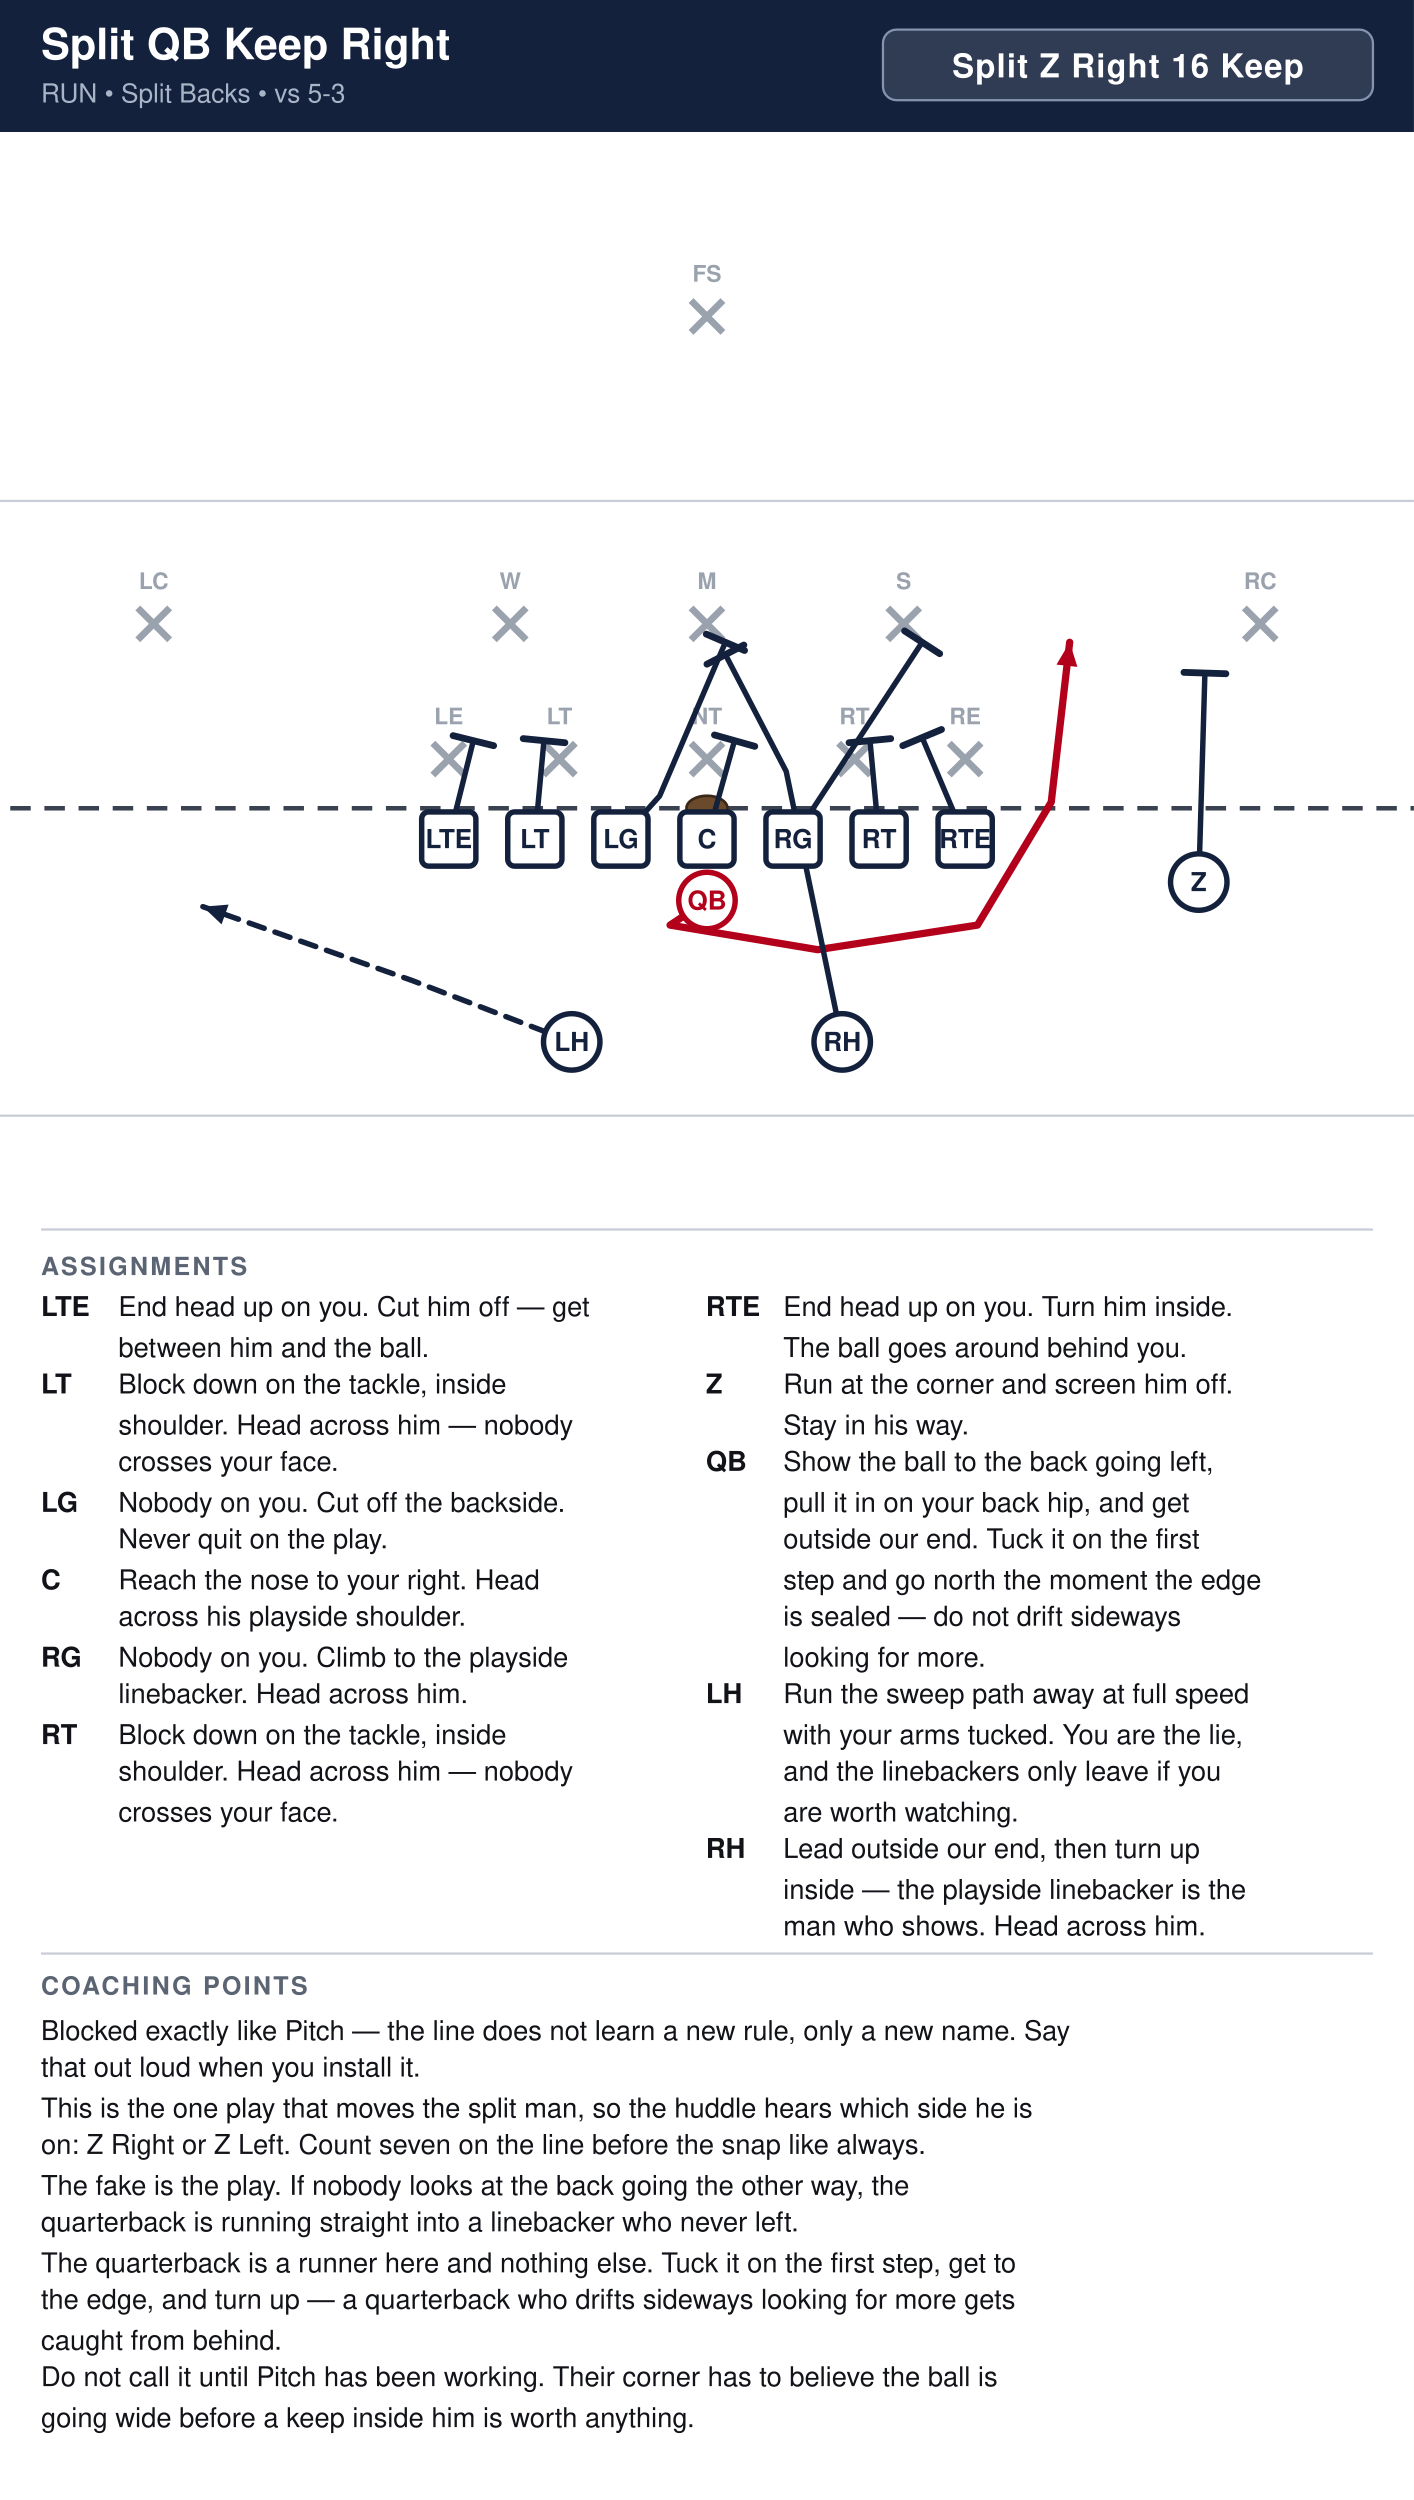
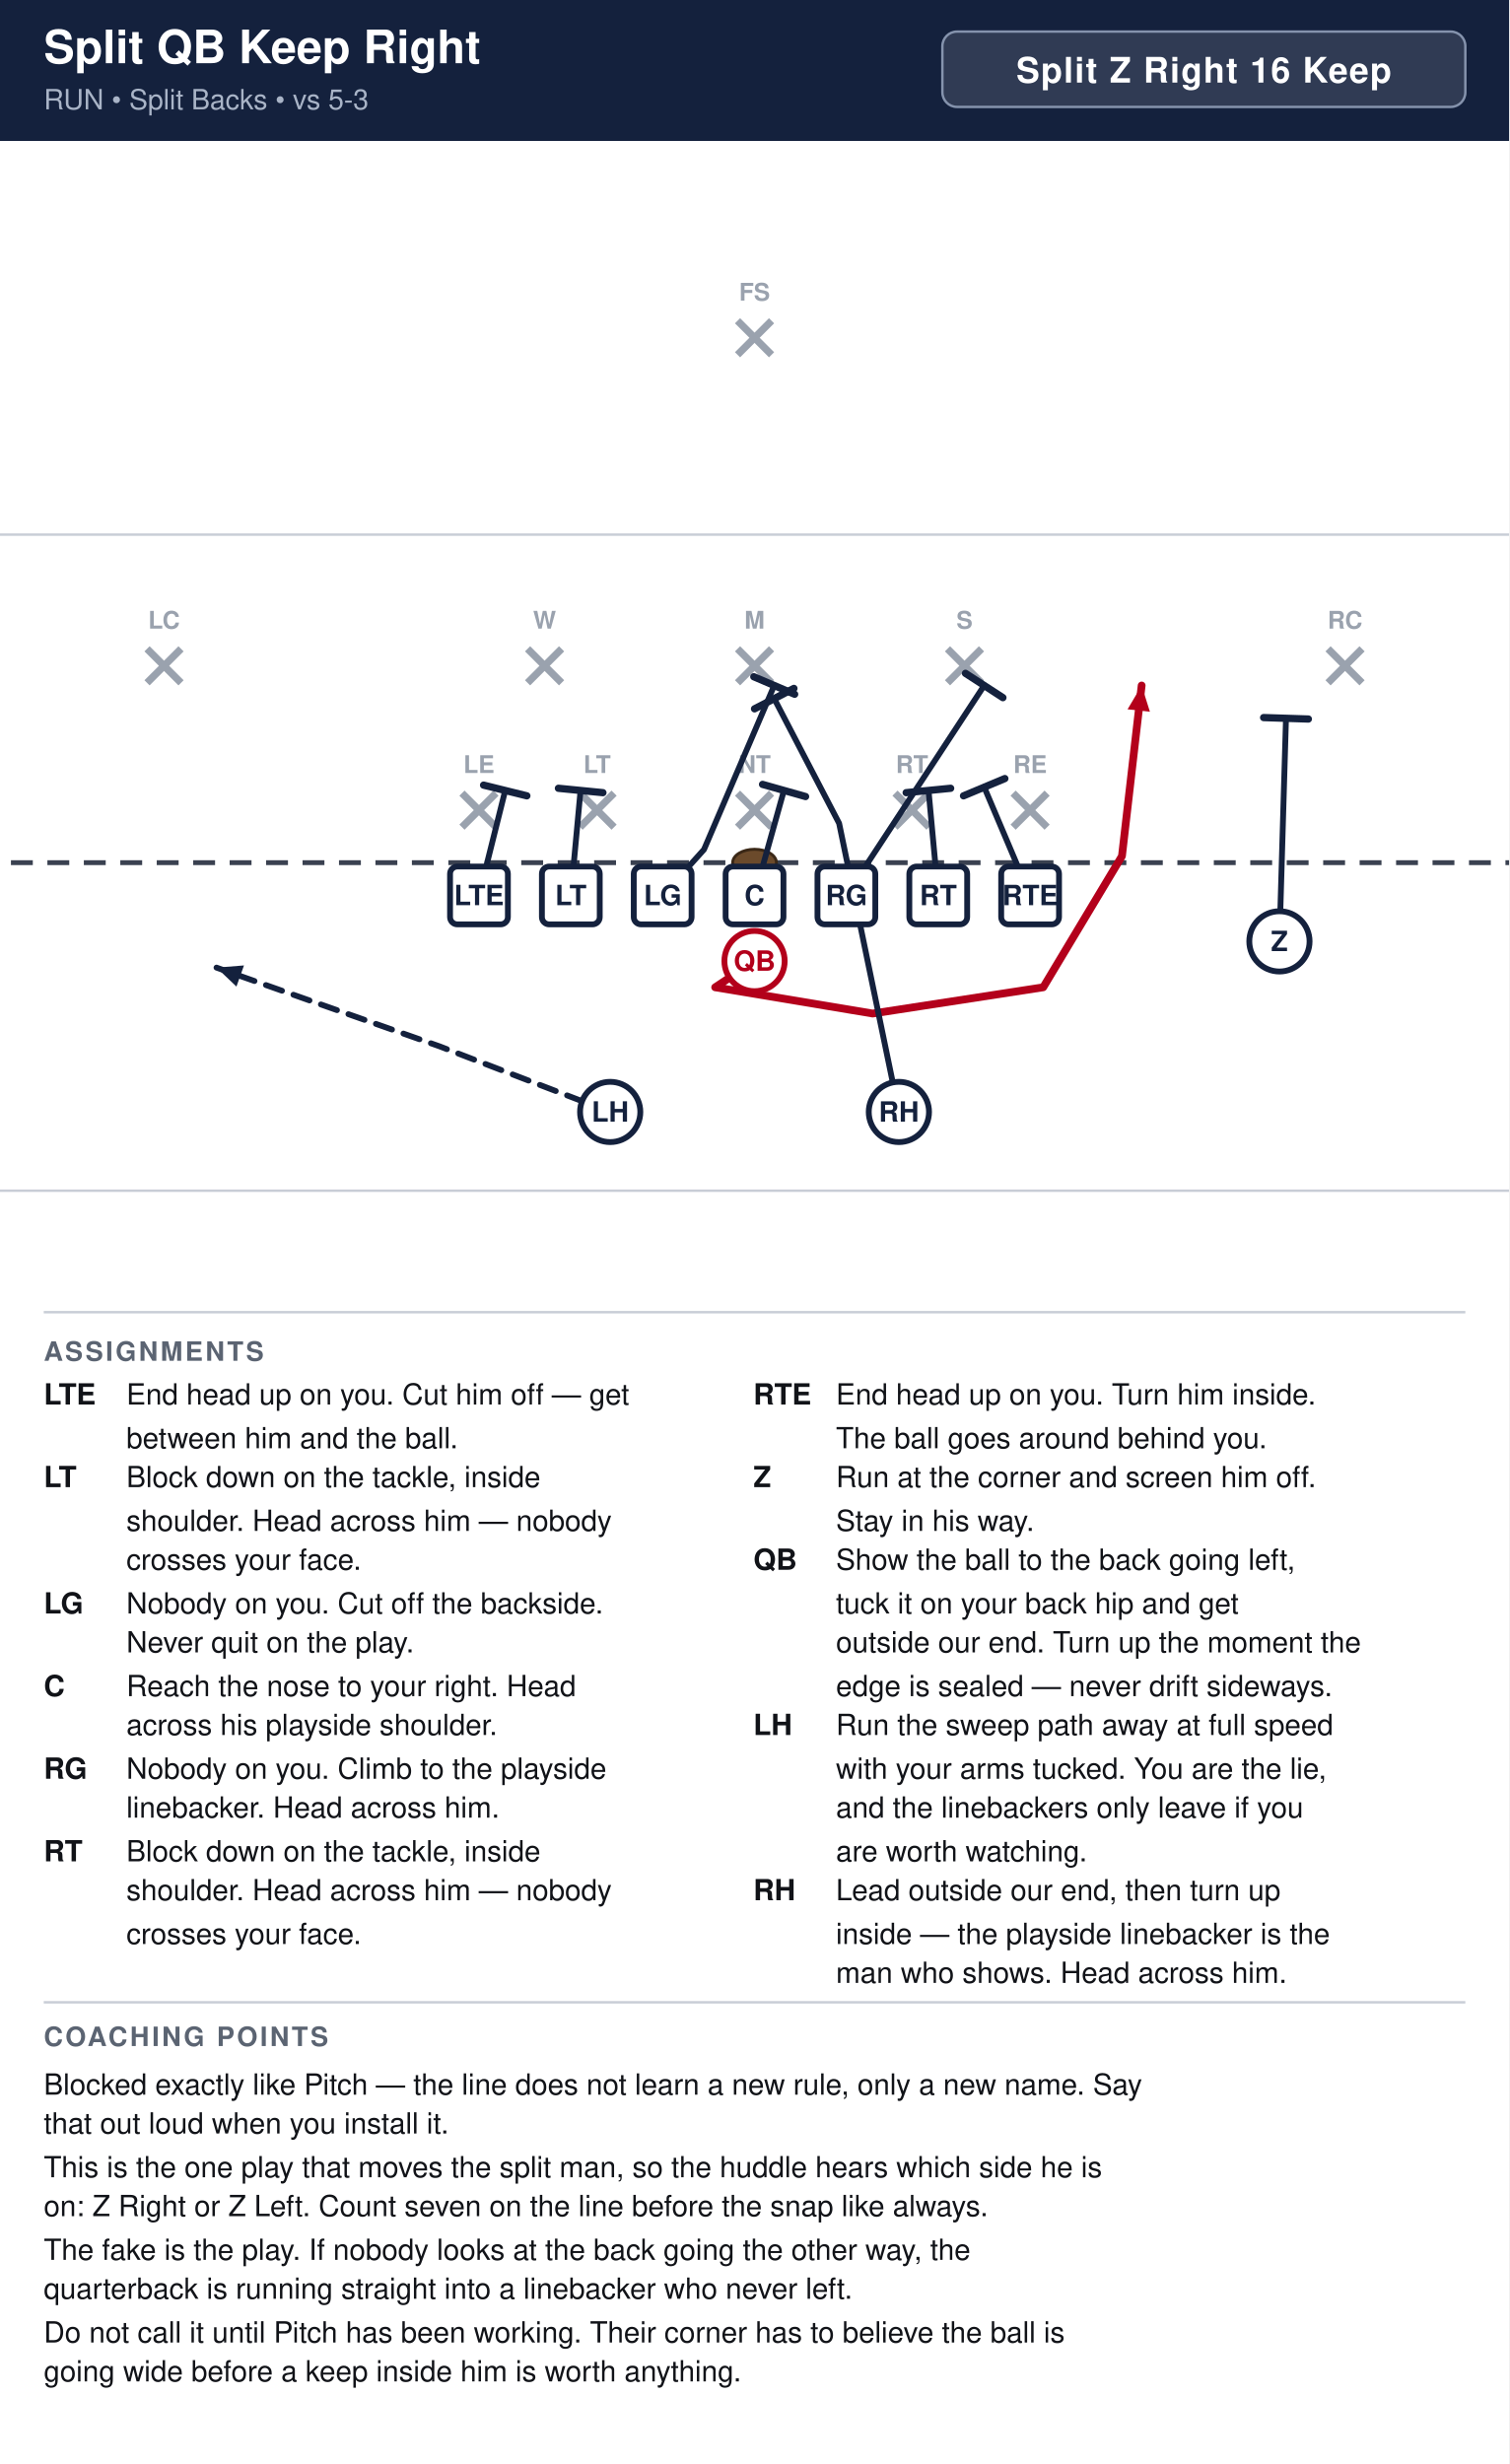
- <svg xmlns="http://www.w3.org/2000/svg" width="621" height="1098" viewBox="0 0 621 1098" font-family="Segoe UI, Helvetica, Arial, sans-serif">
+ <svg xmlns="http://www.w3.org/2000/svg" width="621" height="1014" viewBox="0 0 621 1014" font-family="Segoe UI, Helvetica, Arial, sans-serif">
  <rect width="100%" height="100%" fill="#ffffff" />
  <rect x="0" y="0" width="621" height="58" fill="#14213d" />
  <text x="18" y="26" font-size="19.0" font-weight="700" fill="#ffffff">Split QB Keep Right</text>
  <text x="18" y="45" font-size="11.5" fill="#a9b4c7">RUN  •  Split Backs  •  vs 5-3</text>
  <rect x="387.8" y="13" width="215.2" height="31" rx="6" fill="#ffffff" fill-opacity="0.12" stroke="#8593ad" stroke-width="1" />
  <text x="495.4" y="34" text-anchor="middle" font-size="14.5" font-weight="700" fill="#ffffff" letter-spacing="0.5">Split Z Right 16 Keep</text>
  <clipPath id="fieldclip">
    <rect x="0" y="58" width="621" height="472" />
  </clipPath>
  <g clip-path="url(#fieldclip)">
    <g transform="translate(-40.5,31.0)">
      <rect x="0" y="0" width="702" height="513" fill="#ffffff" />
      <line x1="0" y1="459.0" x2="702" y2="459.0" stroke="#c8cdd6" stroke-width="1" />
      <line x1="0" y1="189.0" x2="702" y2="189.0" stroke="#c8cdd6" stroke-width="1" />
      <line x1="0" y1="324.0" x2="702" y2="324.0" stroke="#3a4150" stroke-width="2" stroke-dasharray="9 6" />
      <ellipse cx="351.0" cy="324.0" rx="9" ry="5.5" fill="#6b4a2b" stroke="#3a2716" stroke-width="1.2" />
      <line x1="230.6" y1="295.4" x2="244.6" y2="309.4" stroke="#9aa2ae" stroke-width="3" />
      <line x1="244.6" y1="295.4" x2="230.6" y2="309.4" stroke="#9aa2ae" stroke-width="3" />
      <text x="237.6" y="287.1" text-anchor="middle" font-size="10" fill="#9aa2ae" font-weight="600">LE</text>
      <line x1="279.2" y1="295.4" x2="293.2" y2="309.4" stroke="#9aa2ae" stroke-width="3" />
      <line x1="293.2" y1="295.4" x2="279.2" y2="309.4" stroke="#9aa2ae" stroke-width="3" />
      <text x="286.2" y="287.1" text-anchor="middle" font-size="10" fill="#9aa2ae" font-weight="600">LT</text>
      <line x1="344.0" y1="295.4" x2="358.0" y2="309.4" stroke="#9aa2ae" stroke-width="3" />
      <line x1="358.0" y1="295.4" x2="344.0" y2="309.4" stroke="#9aa2ae" stroke-width="3" />
      <text x="351.0" y="287.1" text-anchor="middle" font-size="10" fill="#9aa2ae" font-weight="600">NT</text>
      <line x1="408.8" y1="295.4" x2="422.8" y2="309.4" stroke="#9aa2ae" stroke-width="3" />
      <line x1="422.8" y1="295.4" x2="408.8" y2="309.4" stroke="#9aa2ae" stroke-width="3" />
      <text x="415.8" y="287.1" text-anchor="middle" font-size="10" fill="#9aa2ae" font-weight="600">RT</text>
      <line x1="457.4" y1="295.4" x2="471.4" y2="309.4" stroke="#9aa2ae" stroke-width="3" />
      <line x1="471.4" y1="295.4" x2="457.4" y2="309.4" stroke="#9aa2ae" stroke-width="3" />
      <text x="464.4" y="287.1" text-anchor="middle" font-size="10" fill="#9aa2ae" font-weight="600">RE</text>
      <line x1="257.6" y1="236.0" x2="271.6" y2="250.0" stroke="#9aa2ae" stroke-width="3" />
      <line x1="271.6" y1="236.0" x2="257.6" y2="250.0" stroke="#9aa2ae" stroke-width="3" />
      <text x="264.6" y="227.7" text-anchor="middle" font-size="10" fill="#9aa2ae" font-weight="600">W</text>
      <line x1="344.0" y1="236.0" x2="358.0" y2="250.0" stroke="#9aa2ae" stroke-width="3" />
      <line x1="358.0" y1="236.0" x2="344.0" y2="250.0" stroke="#9aa2ae" stroke-width="3" />
      <text x="351.0" y="227.7" text-anchor="middle" font-size="10" fill="#9aa2ae" font-weight="600">M</text>
      <line x1="430.4" y1="236.0" x2="444.4" y2="250.0" stroke="#9aa2ae" stroke-width="3" />
      <line x1="444.4" y1="236.0" x2="430.4" y2="250.0" stroke="#9aa2ae" stroke-width="3" />
      <text x="437.4" y="227.7" text-anchor="middle" font-size="10" fill="#9aa2ae" font-weight="600">S</text>
      <line x1="101.0" y1="236.0" x2="115.0" y2="250.0" stroke="#9aa2ae" stroke-width="3" />
      <line x1="115.0" y1="236.0" x2="101.0" y2="250.0" stroke="#9aa2ae" stroke-width="3" />
      <text x="108.0" y="227.7" text-anchor="middle" font-size="10" fill="#9aa2ae" font-weight="600">LC</text>
      <line x1="587.0" y1="236.0" x2="601.0" y2="250.0" stroke="#9aa2ae" stroke-width="3" />
      <line x1="601.0" y1="236.0" x2="587.0" y2="250.0" stroke="#9aa2ae" stroke-width="3" />
      <text x="594.0" y="227.7" text-anchor="middle" font-size="10" fill="#9aa2ae" font-weight="600">RC</text>
      <line x1="344.0" y1="101.0" x2="358.0" y2="115.0" stroke="#9aa2ae" stroke-width="3" />
      <line x1="358.0" y1="101.0" x2="344.0" y2="115.0" stroke="#9aa2ae" stroke-width="3" />
      <text x="351.0" y="92.7" text-anchor="middle" font-size="10" fill="#9aa2ae" font-weight="600">FS</text>
      <path d="M237.6,337.5 L248.4,294.3" fill="none" stroke="#14213d" stroke-width="2.4" stroke-linecap="round" stroke-linejoin="round" />
      <line x1="239.5" y1="292.1" x2="257.3" y2="296.5" stroke="#14213d" stroke-width="3.0" stroke-linecap="round" />
      <path d="M275.4,337.5 L279.4,294.3" fill="none" stroke="#14213d" stroke-width="2.4" stroke-linecap="round" stroke-linejoin="round" />
      <line x1="270.3" y1="293.4" x2="288.6" y2="295.2" stroke="#14213d" stroke-width="3.0" stroke-linecap="round" />
      <path d="M313.2,337.5 L330.2,318.6 L359.1,251.1" fill="none" stroke="#14213d" stroke-width="2.4" stroke-linecap="round" stroke-linejoin="round" />
      <line x1="350.7" y1="247.5" x2="367.5" y2="254.7" stroke="#14213d" stroke-width="3.0" stroke-linecap="round" />
      <path d="M351.0,337.5 L363.1,294.3" fill="none" stroke="#14213d" stroke-width="2.4" stroke-linecap="round" stroke-linejoin="round" />
      <line x1="354.3" y1="291.8" x2="372.0" y2="296.8" stroke="#14213d" stroke-width="3.0" stroke-linecap="round" />
      <path d="M388.8,337.5 L445.5,251.1" fill="none" stroke="#14213d" stroke-width="2.4" stroke-linecap="round" stroke-linejoin="round" />
      <line x1="437.8" y1="246.1" x2="453.2" y2="256.1" stroke="#14213d" stroke-width="3.0" stroke-linecap="round" />
      <path d="M426.6,337.5 L422.6,294.3" fill="none" stroke="#14213d" stroke-width="2.4" stroke-linecap="round" stroke-linejoin="round" />
      <line x1="413.4" y1="295.2" x2="431.7" y2="293.4" stroke="#14213d" stroke-width="3.0" stroke-linecap="round" />
      <path d="M464.4,337.5 L445.5,292.9" fill="none" stroke="#14213d" stroke-width="2.4" stroke-linecap="round" stroke-linejoin="round" />
      <line x1="437.0" y1="296.5" x2="454.0" y2="289.4" stroke="#14213d" stroke-width="3.0" stroke-linecap="round" />
      <path d="M567.0,356.4 L569.7,264.6" fill="none" stroke="#14213d" stroke-width="2.4" stroke-linecap="round" stroke-linejoin="round" />
      <line x1="560.5" y1="264.3" x2="578.9" y2="264.9" stroke="#14213d" stroke-width="3.0" stroke-linecap="round" />
      <path d="M351.0,364.5 L334.8,375.3 L399.6,386.1 L469.8,375.3 L502.2,321.3 L510.3,251.1" fill="none" stroke="#b3001b" stroke-width="3.2" stroke-linecap="round" stroke-linejoin="round" />
      <polygon points="510.3,251.1 513.7,261.9 504.5,260.9" fill="#b3001b" />
      <path d="M410.4,426.6 L385.8,307.8 L359.1,256.5" fill="none" stroke="#14213d" stroke-width="2.4" stroke-linecap="round" stroke-linejoin="round" />
      <line x1="351.0" y1="260.7" x2="367.2" y2="252.3" stroke="#14213d" stroke-width="3.0" stroke-linecap="round" />
      <path d="M291.6,426.6 L221.4,399.6 L129.6,367.2" fill="none" stroke="#14213d" stroke-width="2.4" stroke-linecap="round" stroke-linejoin="round" stroke-dasharray="7 5" />
      <polygon points="129.6,367.2 140.9,366.3 137.8,375.0" fill="#14213d" />
      <rect x="225.7" y="325.6" width="23.8" height="23.8" rx="3" fill="#ffffff" stroke="#14213d" stroke-width="2.4" />
      <text x="237.6" y="341.5" text-anchor="middle" font-size="11.5" font-weight="700" fill="#14213d">LTE</text>
      <rect x="263.5" y="325.6" width="23.8" height="23.8" rx="3" fill="#ffffff" stroke="#14213d" stroke-width="2.4" />
      <text x="275.4" y="341.5" text-anchor="middle" font-size="11.5" font-weight="700" fill="#14213d">LT</text>
      <rect x="301.3" y="325.6" width="23.8" height="23.8" rx="3" fill="#ffffff" stroke="#14213d" stroke-width="2.4" />
      <text x="313.2" y="341.5" text-anchor="middle" font-size="11.5" font-weight="700" fill="#14213d">LG</text>
      <rect x="339.1" y="325.6" width="23.8" height="23.8" rx="3" fill="#ffffff" stroke="#14213d" stroke-width="2.4" />
      <text x="351.0" y="341.5" text-anchor="middle" font-size="11.5" font-weight="700" fill="#14213d">C</text>
      <rect x="376.9" y="325.6" width="23.8" height="23.8" rx="3" fill="#ffffff" stroke="#14213d" stroke-width="2.4" />
      <text x="388.8" y="341.5" text-anchor="middle" font-size="11.5" font-weight="700" fill="#14213d">RG</text>
      <rect x="414.7" y="325.6" width="23.8" height="23.8" rx="3" fill="#ffffff" stroke="#14213d" stroke-width="2.4" />
      <text x="426.6" y="341.5" text-anchor="middle" font-size="11.5" font-weight="700" fill="#14213d">RT</text>
      <rect x="452.5" y="325.6" width="23.8" height="23.8" rx="3" fill="#ffffff" stroke="#14213d" stroke-width="2.4" />
      <text x="464.4" y="341.5" text-anchor="middle" font-size="11.5" font-weight="700" fill="#14213d">RTE</text>
      <circle cx="567.0" cy="356.4" r="12.4" fill="#ffffff" stroke="#14213d" stroke-width="2.4" />
      <text x="567.0" y="360.4" text-anchor="middle" font-size="11.5" font-weight="700" fill="#14213d">Z</text>
      <circle cx="351.0" cy="364.5" r="12.4" fill="#ffffff" stroke="#b3001b" stroke-width="2.4" />
      <text x="351.0" y="368.5" text-anchor="middle" font-size="11.5" font-weight="700" fill="#b3001b">QB</text>
      <circle cx="291.6" cy="426.6" r="12.4" fill="#ffffff" stroke="#14213d" stroke-width="2.4" />
      <text x="291.6" y="430.6" text-anchor="middle" font-size="11.5" font-weight="700" fill="#14213d">LH</text>
      <circle cx="410.4" cy="426.6" r="12.4" fill="#ffffff" stroke="#14213d" stroke-width="2.4" />
      <text x="410.4" y="430.6" text-anchor="middle" font-size="11.5" font-weight="700" fill="#14213d">RH</text>
    </g>
  </g>
  <line x1="18" y1="540" x2="603" y2="540" stroke="#c8cdd6" stroke-width="1" />
  <text x="18" y="560" font-size="11" font-weight="700" fill="#5b6472" letter-spacing="1">ASSIGNMENTS</text>
  <text x="18" y="578" font-size="12" font-weight="700" fill="#111318">LTE</text>
  <text x="52" y="578" font-size="12" fill="#111318">End head up on you. Cut him off — get</text>
  <text x="52" y="596" font-size="12" fill="#111318">between him and the ball.</text>
  <text x="18" y="612" font-size="12" font-weight="700" fill="#111318">LT</text>
  <text x="52" y="612" font-size="12" fill="#111318">Block down on the tackle, inside</text>
  <text x="52" y="630" font-size="12" fill="#111318">shoulder. Head across him — nobody</text>
  <text x="52" y="646" font-size="12" fill="#111318">crosses your face.</text>
  <text x="18" y="664" font-size="12" font-weight="700" fill="#111318">LG</text>
  <text x="52" y="664" font-size="12" fill="#111318">Nobody on you. Cut off the backside.</text>
  <text x="52" y="680" font-size="12" fill="#111318">Never quit on the play.</text>
  <text x="18" y="698" font-size="12" font-weight="700" fill="#111318">C</text>
  <text x="52" y="698" font-size="12" fill="#111318">Reach the nose to your right. Head</text>
  <text x="52" y="714" font-size="12" fill="#111318">across his playside shoulder.</text>
  <text x="18" y="732" font-size="12" font-weight="700" fill="#111318">RG</text>
  <text x="52" y="732" font-size="12" fill="#111318">Nobody on you. Climb to the playside</text>
  <text x="52" y="748" font-size="12" fill="#111318">linebacker. Head across him.</text>
  <text x="18" y="766" font-size="12" font-weight="700" fill="#111318">RT</text>
  <text x="52" y="766" font-size="12" fill="#111318">Block down on the tackle, inside</text>
  <text x="52" y="782" font-size="12" fill="#111318">shoulder. Head across him — nobody</text>
  <text x="52" y="800" font-size="12" fill="#111318">crosses your face.</text>
  <text x="310" y="578" font-size="12" font-weight="700" fill="#111318">RTE</text>
  <text x="344" y="578" font-size="12" fill="#111318">End head up on you. Turn him inside.</text>
  <text x="344" y="596" font-size="12" fill="#111318">The ball goes around behind you.</text>
  <text x="310" y="612" font-size="12" font-weight="700" fill="#111318">Z</text>
  <text x="344" y="612" font-size="12" fill="#111318">Run at the corner and screen him off.</text>
  <text x="344" y="630" font-size="12" fill="#111318">Stay in his way.</text>
  <text x="310" y="646" font-size="12" font-weight="700" fill="#111318">QB</text>
  <text x="344" y="646" font-size="12" fill="#111318">Show the ball to the back going left,</text>
-   <text x="344" y="664" font-size="12" fill="#111318">pull it in on your back hip, and get</text>
-   <text x="344" y="680" font-size="12" fill="#111318">outside our end. Tuck it on the first</text>
-   <text x="344" y="698" font-size="12" fill="#111318">step and go north the moment the edge</text>
-   <text x="344" y="714" font-size="12" fill="#111318">is sealed — do not drift sideways</text>
-   <text x="344" y="732" font-size="12" fill="#111318">looking for more.</text>
-   <text x="310" y="748" font-size="12" font-weight="700" fill="#111318">LH</text>
-   <text x="344" y="748" font-size="12" fill="#111318">Run the sweep path away at full speed</text>
-   <text x="344" y="766" font-size="12" fill="#111318">with your arms tucked. You are the lie,</text>
-   <text x="344" y="782" font-size="12" fill="#111318">and the linebackers only leave if you</text>
-   <text x="344" y="800" font-size="12" fill="#111318">are worth watching.</text>
-   <text x="310" y="816" font-size="12" font-weight="700" fill="#111318">RH</text>
-   <text x="344" y="816" font-size="12" fill="#111318">Lead outside our end, then turn up</text>
-   <text x="344" y="834" font-size="12" fill="#111318">inside — the playside linebacker is the</text>
-   <text x="344" y="850" font-size="12" fill="#111318">man who shows. Head across him.</text>
-   <line x1="18" y1="858" x2="603" y2="858" stroke="#c8cdd6" stroke-width="1" />
-   <text x="18" y="876" font-size="11" font-weight="700" fill="#5b6472" letter-spacing="1">COACHING POINTS</text>
-   <text x="18" y="896" font-size="12" fill="#111318">Blocked exactly like Pitch — the line does not learn a new rule, only a new name. Say</text>
-   <text x="18" y="912" font-size="12" fill="#111318">that out loud when you install it.</text>
-   <text x="18" y="930" font-size="12" fill="#111318">This is the one play that moves the split man, so the huddle hears which side he is</text>
-   <text x="18" y="946" font-size="12" fill="#111318">on: Z Right or Z Left. Count seven on the line before the snap like always.</text>
-   <text x="18" y="964" font-size="12" fill="#111318">The fake is the play. If nobody looks at the back going the other way, the</text>
-   <text x="18" y="980" font-size="12" fill="#111318">quarterback is running straight into a linebacker who never left.</text>
-   <text x="18" y="998" font-size="12" fill="#111318">The quarterback is a runner here and nothing else. Tuck it on the first step, get to</text>
-   <text x="18" y="1014" font-size="12" fill="#111318">the edge, and turn up — a quarterback who drifts sideways looking for more gets</text>
-   <text x="18" y="1032" font-size="12" fill="#111318">caught from behind.</text>
-   <text x="18" y="1048" font-size="12" fill="#111318">Do not call it until Pitch has been working. Their corner has to believe the ball is</text>
-   <text x="18" y="1066" font-size="12" fill="#111318">going wide before a keep inside him is worth anything.</text>
+   <text x="344" y="664" font-size="12" fill="#111318">tuck it on your back hip and get</text>
+   <text x="344" y="680" font-size="12" fill="#111318">outside our end. Turn up the moment the</text>
+   <text x="344" y="698" font-size="12" fill="#111318">edge is sealed — never drift sideways.</text>
+   <text x="310" y="714" font-size="12" font-weight="700" fill="#111318">LH</text>
+   <text x="344" y="714" font-size="12" fill="#111318">Run the sweep path away at full speed</text>
+   <text x="344" y="732" font-size="12" fill="#111318">with your arms tucked. You are the lie,</text>
+   <text x="344" y="748" font-size="12" fill="#111318">and the linebackers only leave if you</text>
+   <text x="344" y="766" font-size="12" fill="#111318">are worth watching.</text>
+   <text x="310" y="782" font-size="12" font-weight="700" fill="#111318">RH</text>
+   <text x="344" y="782" font-size="12" fill="#111318">Lead outside our end, then turn up</text>
+   <text x="344" y="800" font-size="12" fill="#111318">inside — the playside linebacker is the</text>
+   <text x="344" y="816" font-size="12" fill="#111318">man who shows. Head across him.</text>
+   <line x1="18" y1="824" x2="603" y2="824" stroke="#c8cdd6" stroke-width="1" />
+   <text x="18" y="842" font-size="11" font-weight="700" fill="#5b6472" letter-spacing="1">COACHING POINTS</text>
+   <text x="18" y="862" font-size="12" fill="#111318">Blocked exactly like Pitch — the line does not learn a new rule, only a new name. Say</text>
+   <text x="18" y="878" font-size="12" fill="#111318">that out loud when you install it.</text>
+   <text x="18" y="896" font-size="12" fill="#111318">This is the one play that moves the split man, so the huddle hears which side he is</text>
+   <text x="18" y="912" font-size="12" fill="#111318">on: Z Right or Z Left. Count seven on the line before the snap like always.</text>
+   <text x="18" y="930" font-size="12" fill="#111318">The fake is the play. If nobody looks at the back going the other way, the</text>
+   <text x="18" y="946" font-size="12" fill="#111318">quarterback is running straight into a linebacker who never left.</text>
+   <text x="18" y="964" font-size="12" fill="#111318">Do not call it until Pitch has been working. Their corner has to believe the ball is</text>
+   <text x="18" y="980" font-size="12" fill="#111318">going wide before a keep inside him is worth anything.</text>
</svg>
